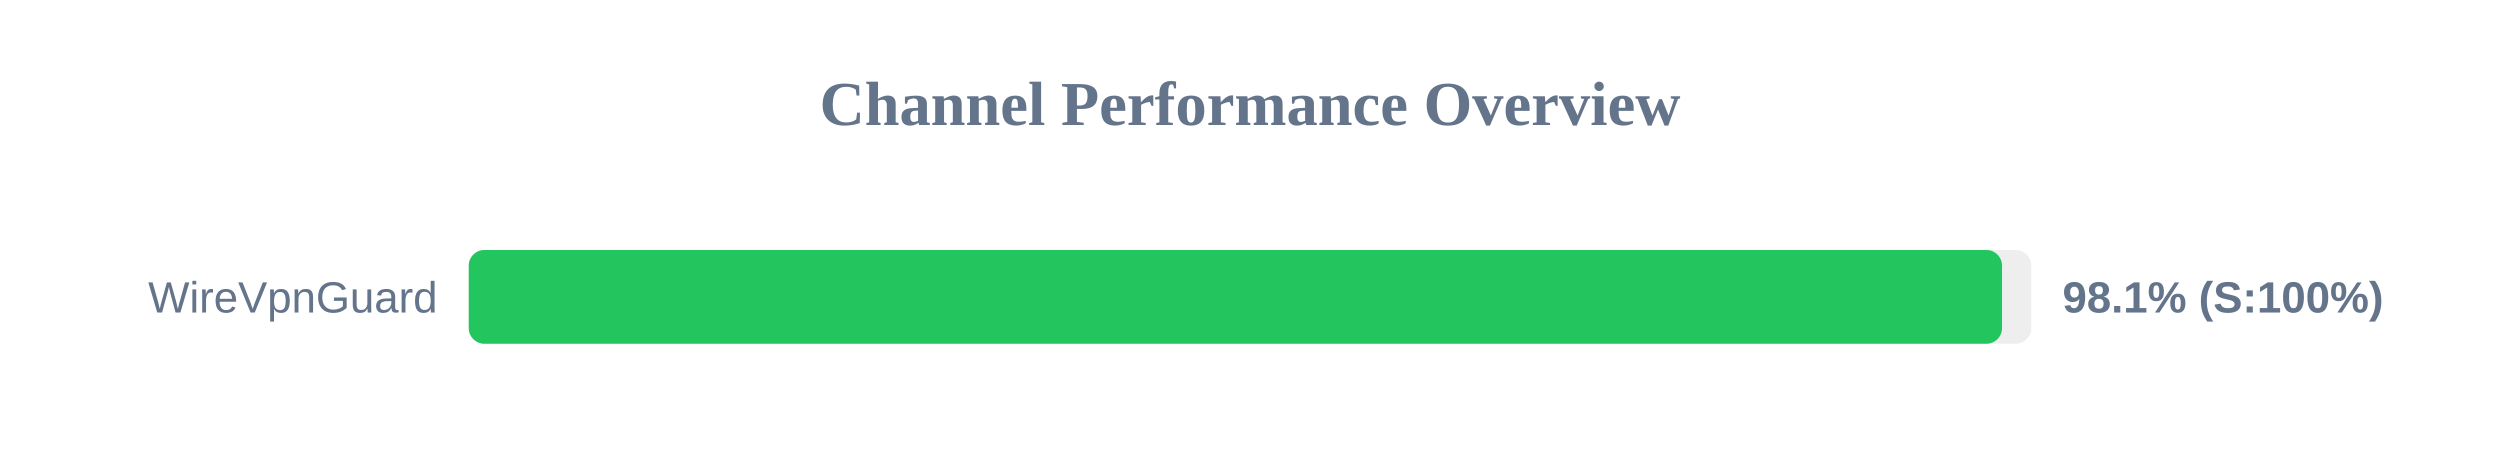
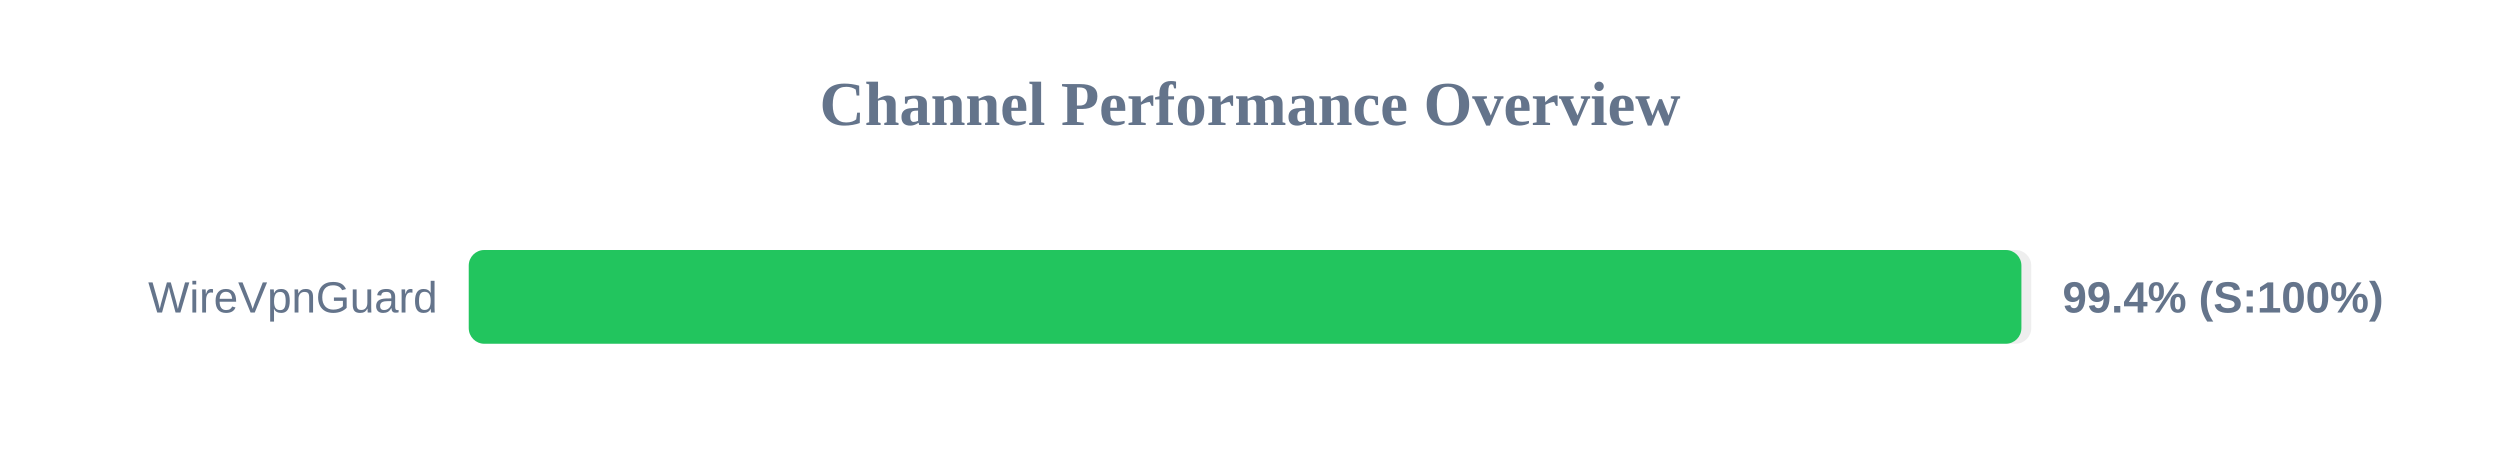
<svg xmlns="http://www.w3.org/2000/svg" width="800" height="150" version="1.1">
  <style>
        .row { font: 14px Arial; fill: #64748b; }
        .score { font: bold 14px Arial; fill: #64748b; }
    </style>
  <text x="400" y="40" text-anchor="middle" font-size="20px" font-weight="bold" fill="#64748b">Channel Performance Overview</text>
  <rect x="150" y="80" width="500" height="30" fill="#eee" rx="5" />
-   <rect x="150" y="80" width="490.65" height="30" fill="#22c55e" rx="5" />
+   <rect x="150" y="80" width="496.85" height="30" fill="#22c55e" rx="5" />
  <text x="140" y="100" text-anchor="end" class="row">WireVpnGuard</text>
-   <text x="660" y="100" text-anchor="start" class="score">98.1% (S:100%)</text>
+   <text x="660" y="100" text-anchor="start" class="score">99.4% (S:100%)</text>
</svg>
